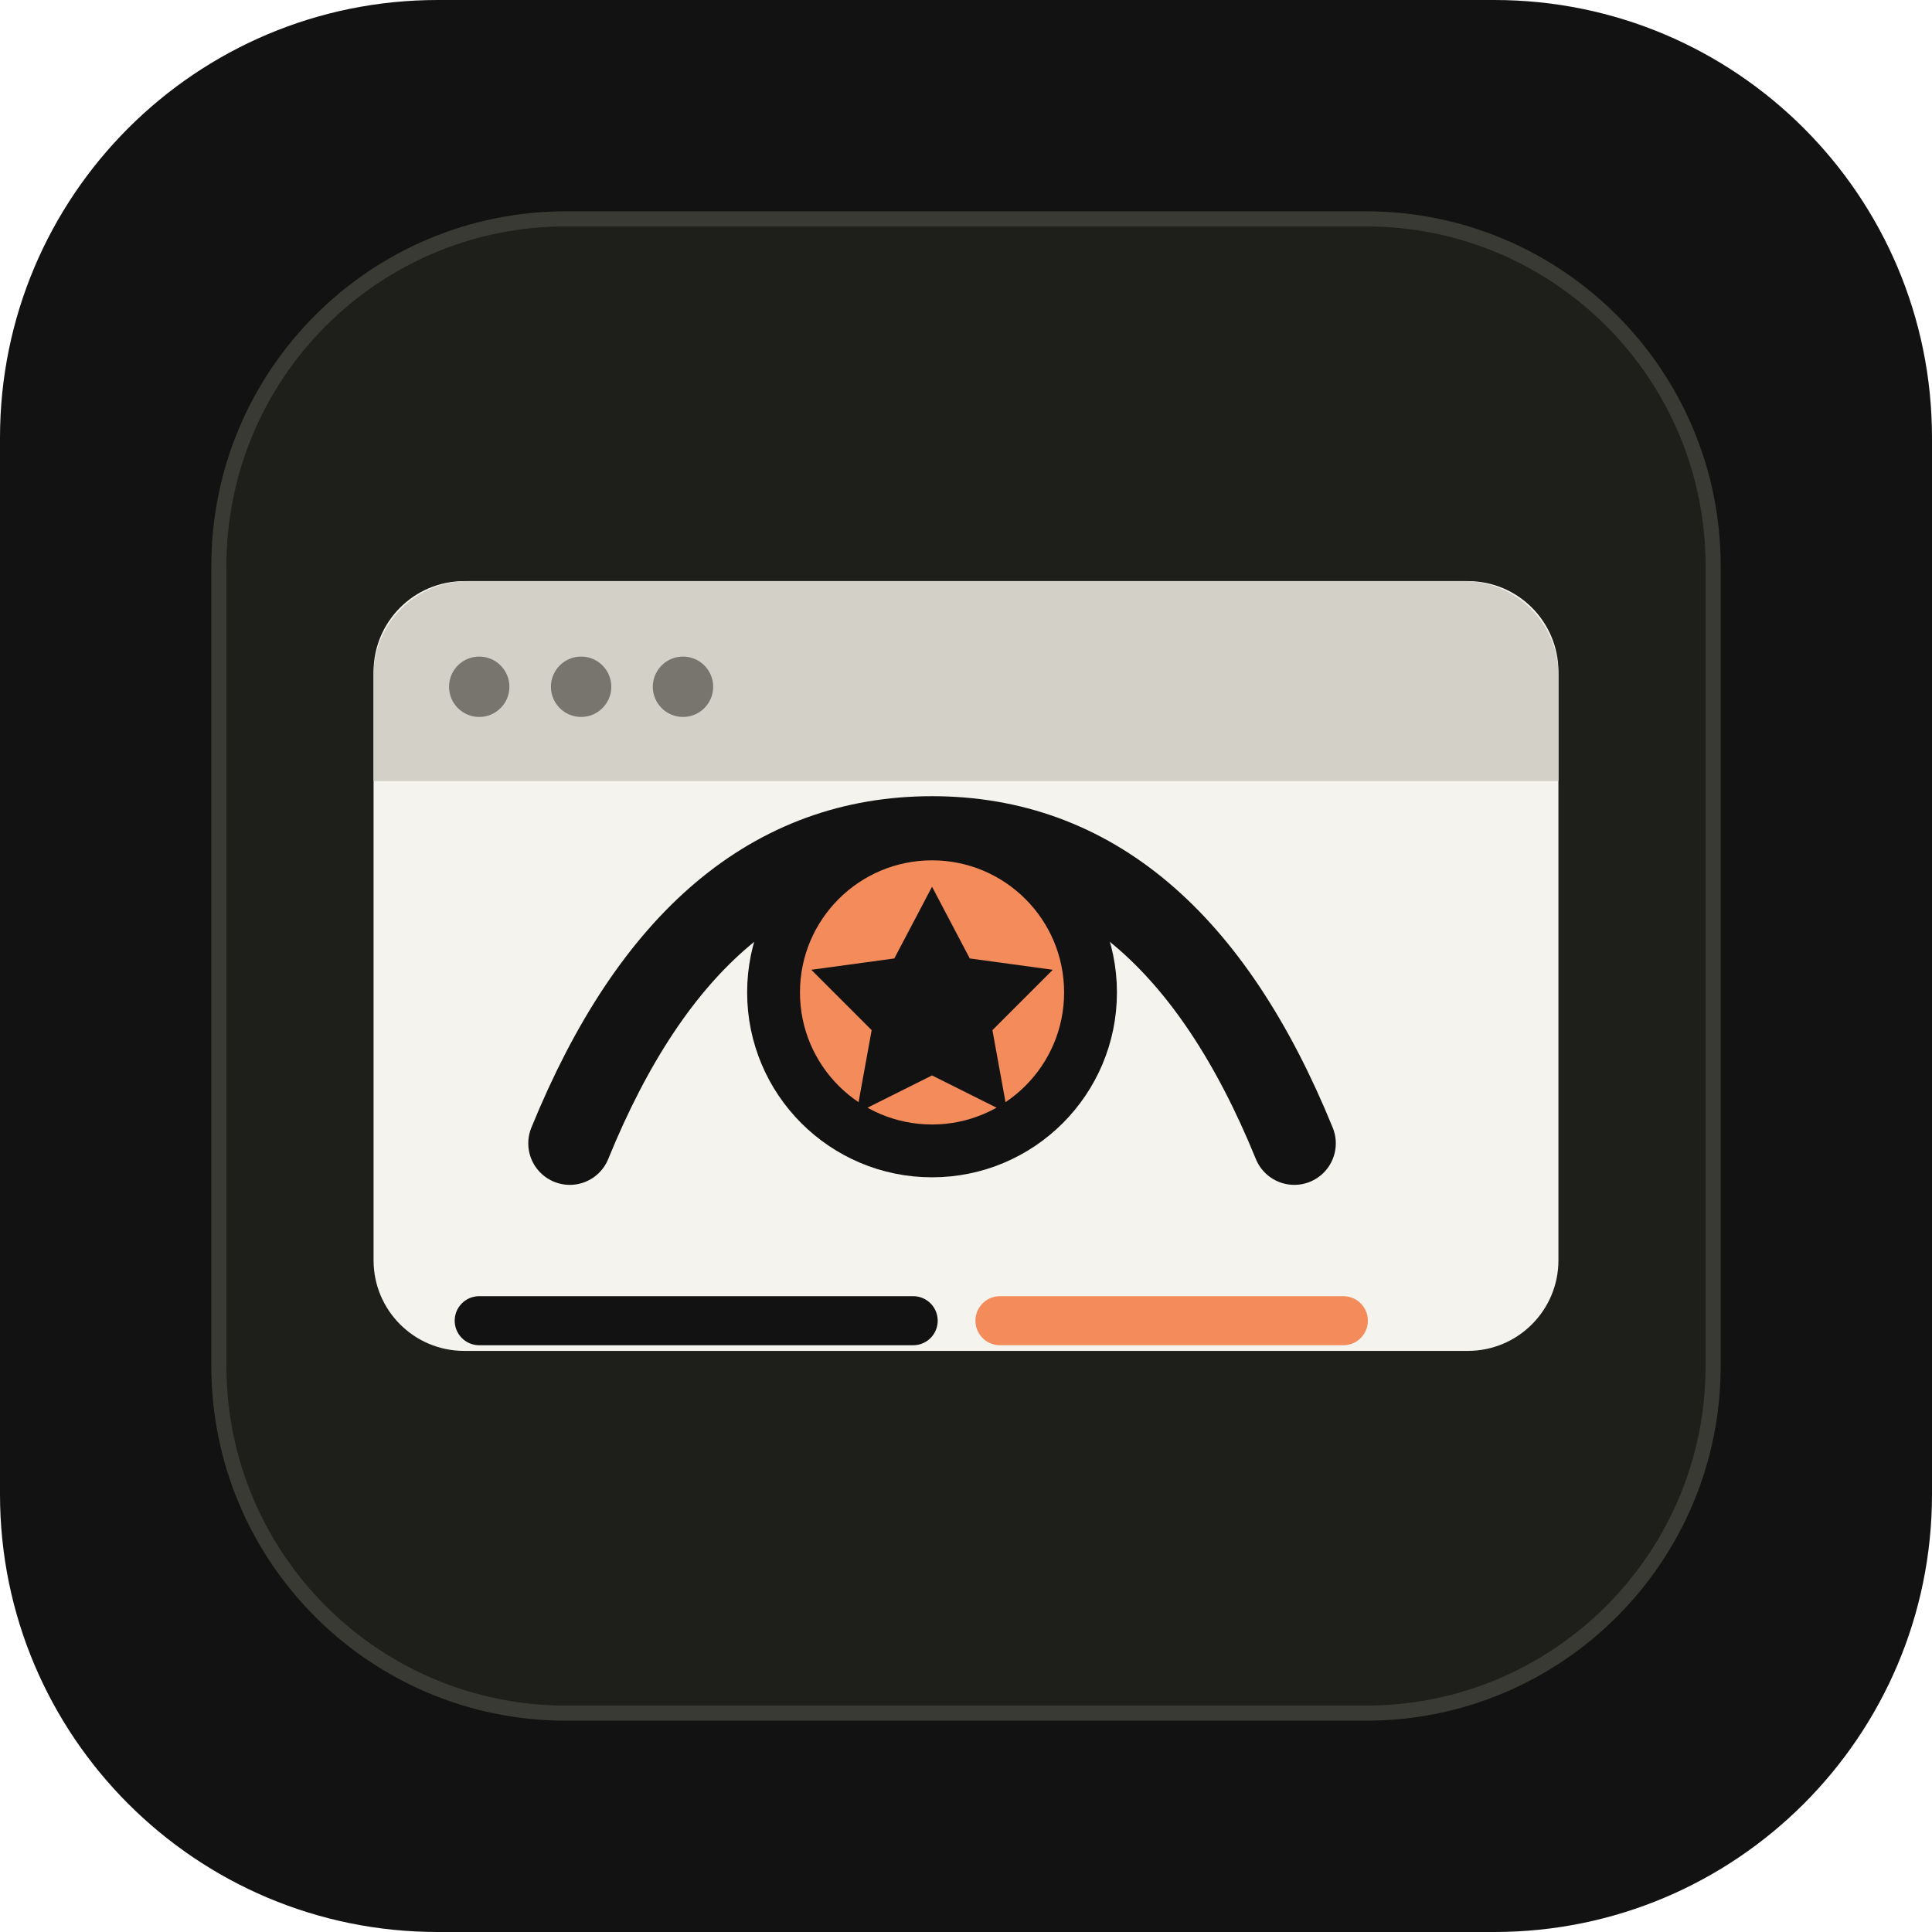
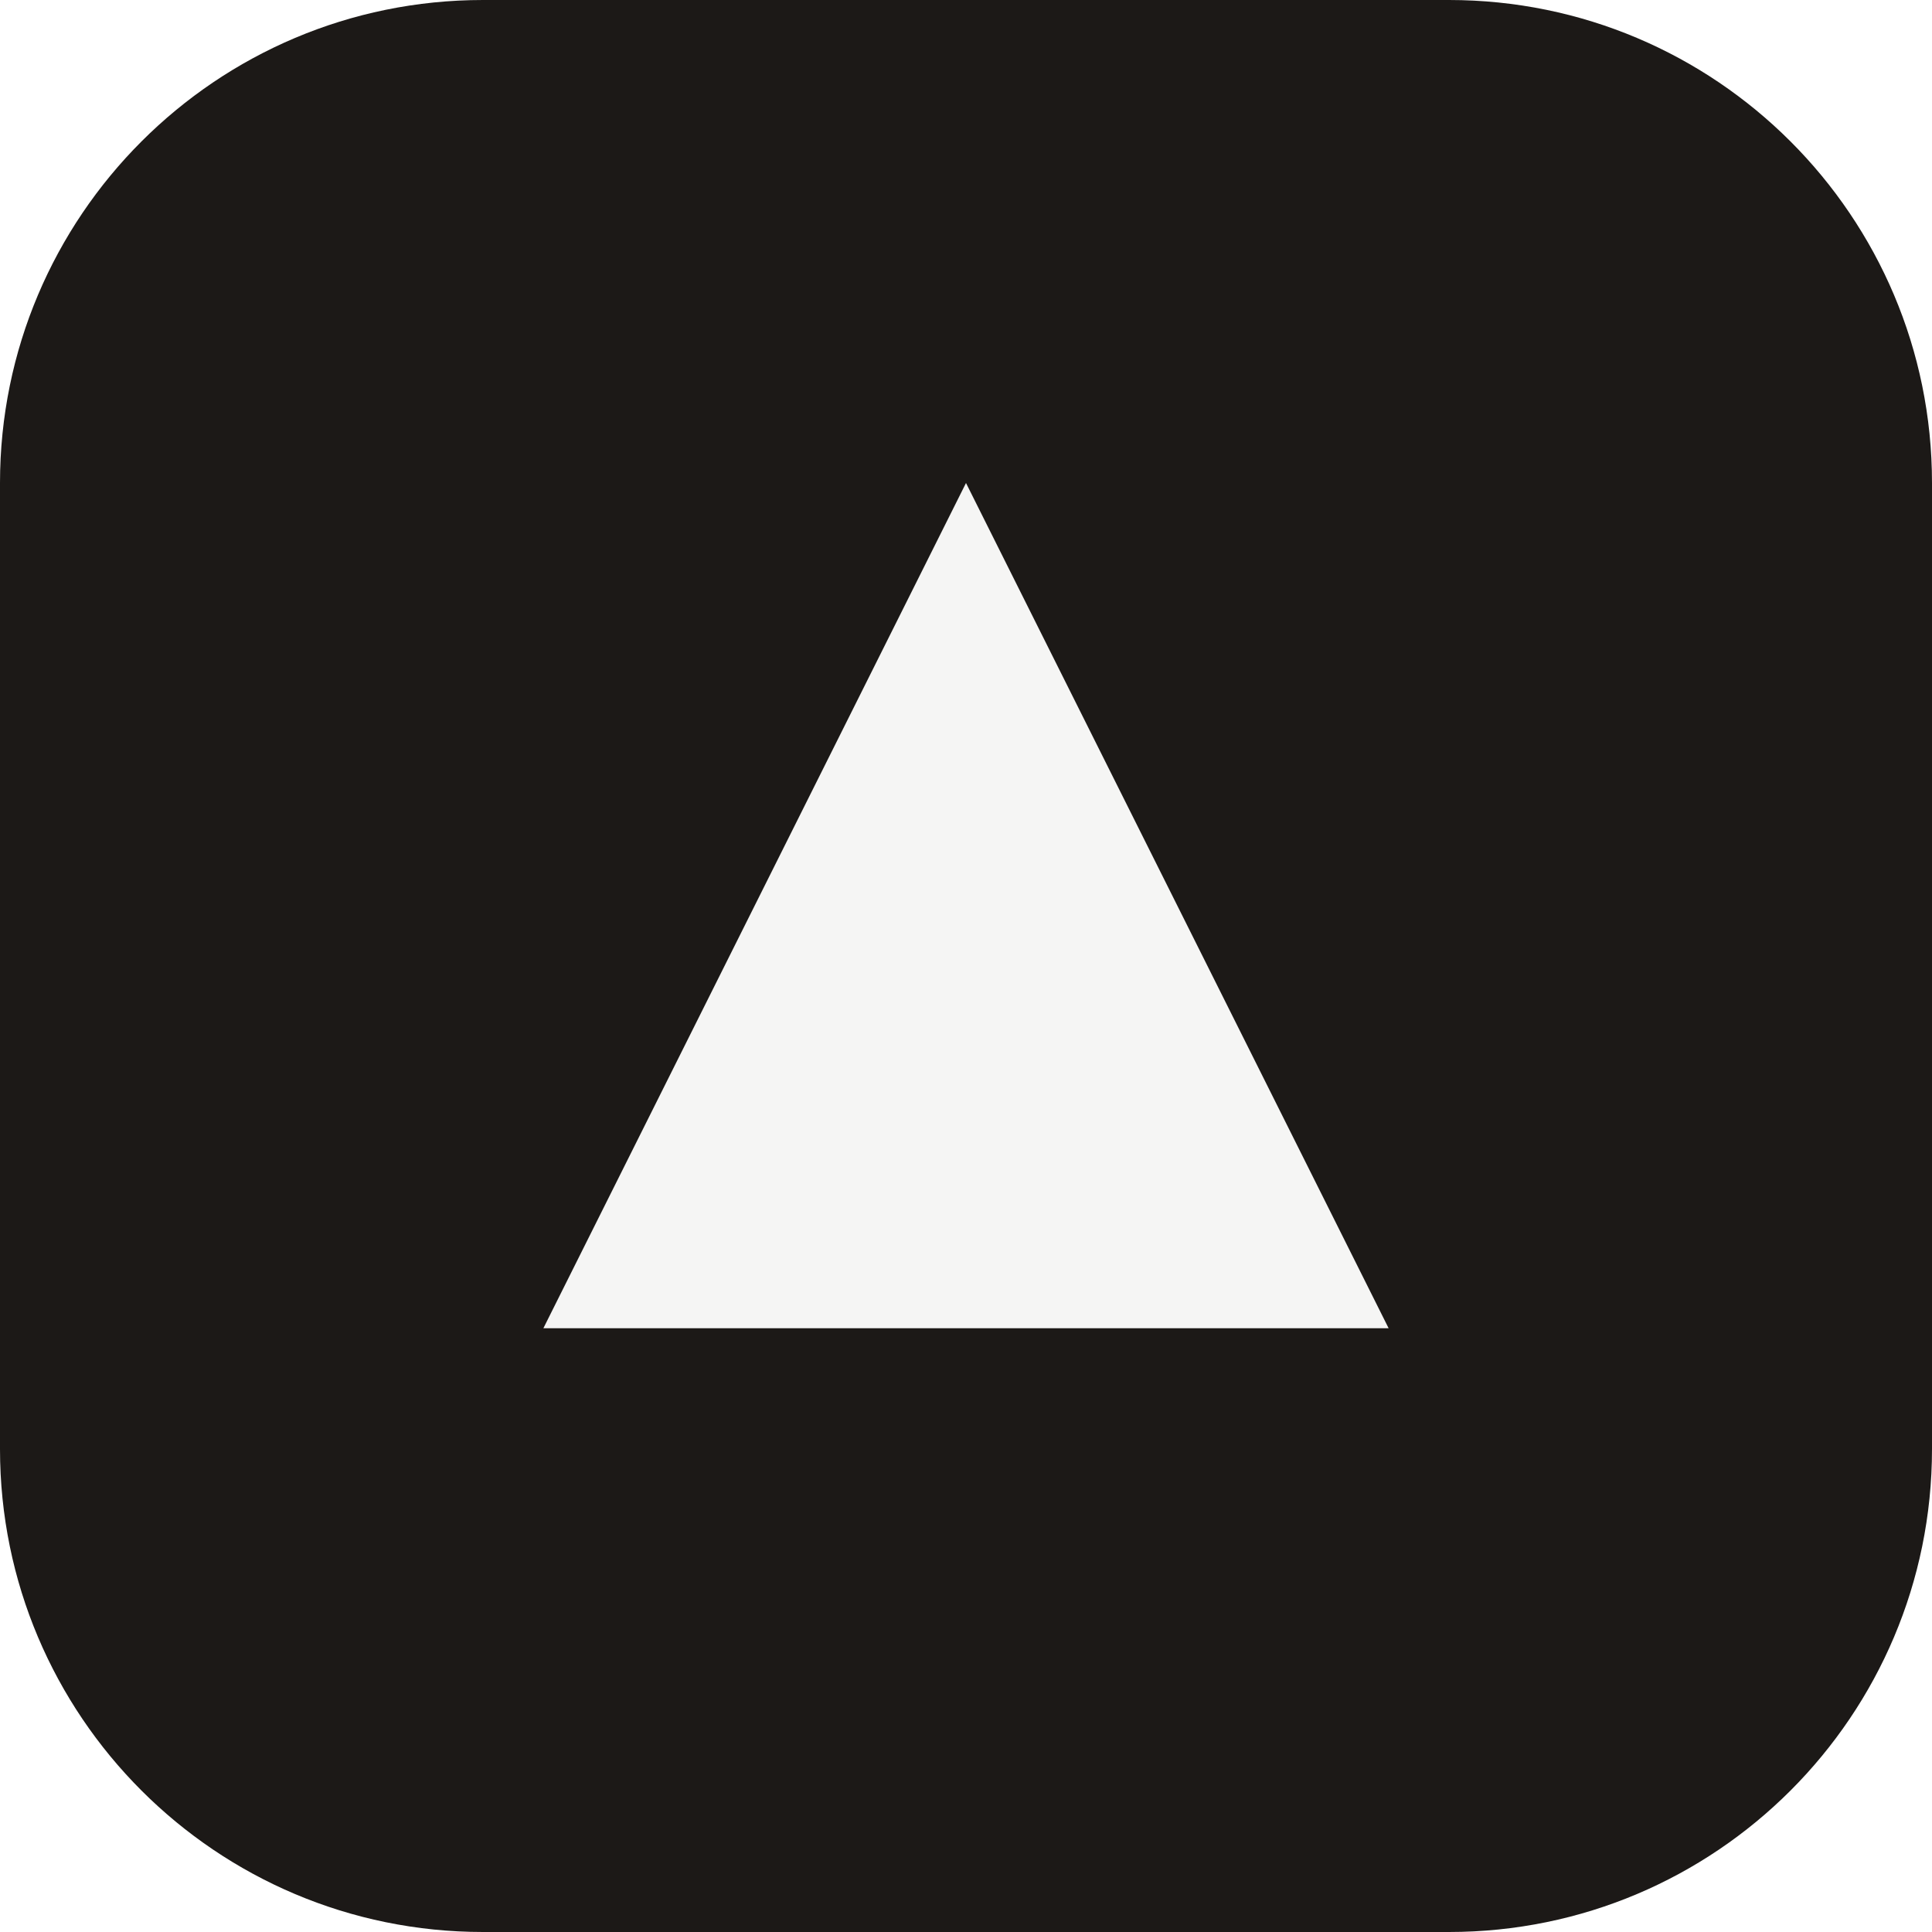
- <svg xmlns="http://www.w3.org/2000/svg" width="512" height="512" viewBox="0 0 512 512">
-   <rect width="512" height="512" rx="116" fill="#121212" />
-   <rect x="58" y="58" width="396" height="396" rx="92" fill="#1e1e1b" stroke="#3a3a35" stroke-width="4" />
-   <path d="M123 154h266a24 24 0 0 1 24 24v156a24 24 0 0 1-24 24H123a24 24 0 0 1-24-24V178a24 24 0 0 1 24-24Z" fill="#f4f3ee" />
-   <path d="M124 154h264a25 25 0 0 1 25 25v28H99v-28a25 25 0 0 1 25-25Z" fill="#d3d0c7" />
-   <circle cx="127" cy="182" r="8" fill="#77756e" />
-   <circle cx="154" cy="182" r="8" fill="#77756e" />
-   <circle cx="181" cy="182" r="8" fill="#77756e" />
-   <path d="M151 303c22-54 54-81 96-81s74 27 96 81" fill="none" stroke="#121212" stroke-linecap="round" stroke-width="22" />
-   <circle cx="247" cy="263" r="42" fill="#f48b5a" stroke="#121212" stroke-width="14" />
-   <path d="m247 235 10 19 22 3-16 16 4 22-20-10-20 10 4-22-16-16 22-3 10-19Z" fill="#121212" />
-   <path d="M127 350h115" stroke="#121212" stroke-linecap="round" stroke-width="13" />
-   <path d="M265 350h91" stroke="#f48b5a" stroke-linecap="round" stroke-width="13" />
+ <svg xmlns="http://www.w3.org/2000/svg" width="512" height="512" viewBox="0 0 32 32">
+   <rect width="32" height="32" rx="8" fill="#1c1917" />
+   <path d="M9 22h14L16 8 9 22Z" fill="#f5f5f4" />
</svg>
